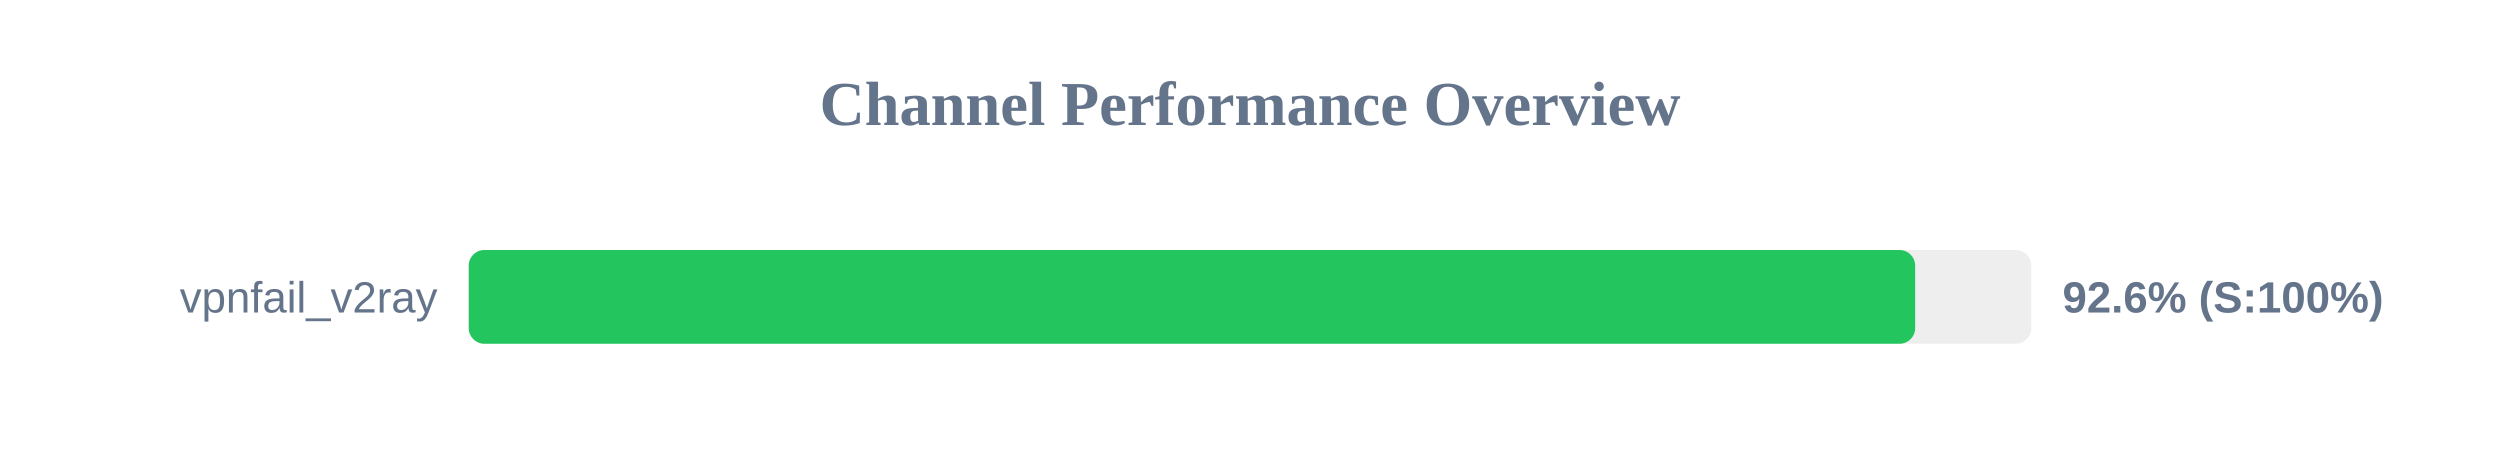
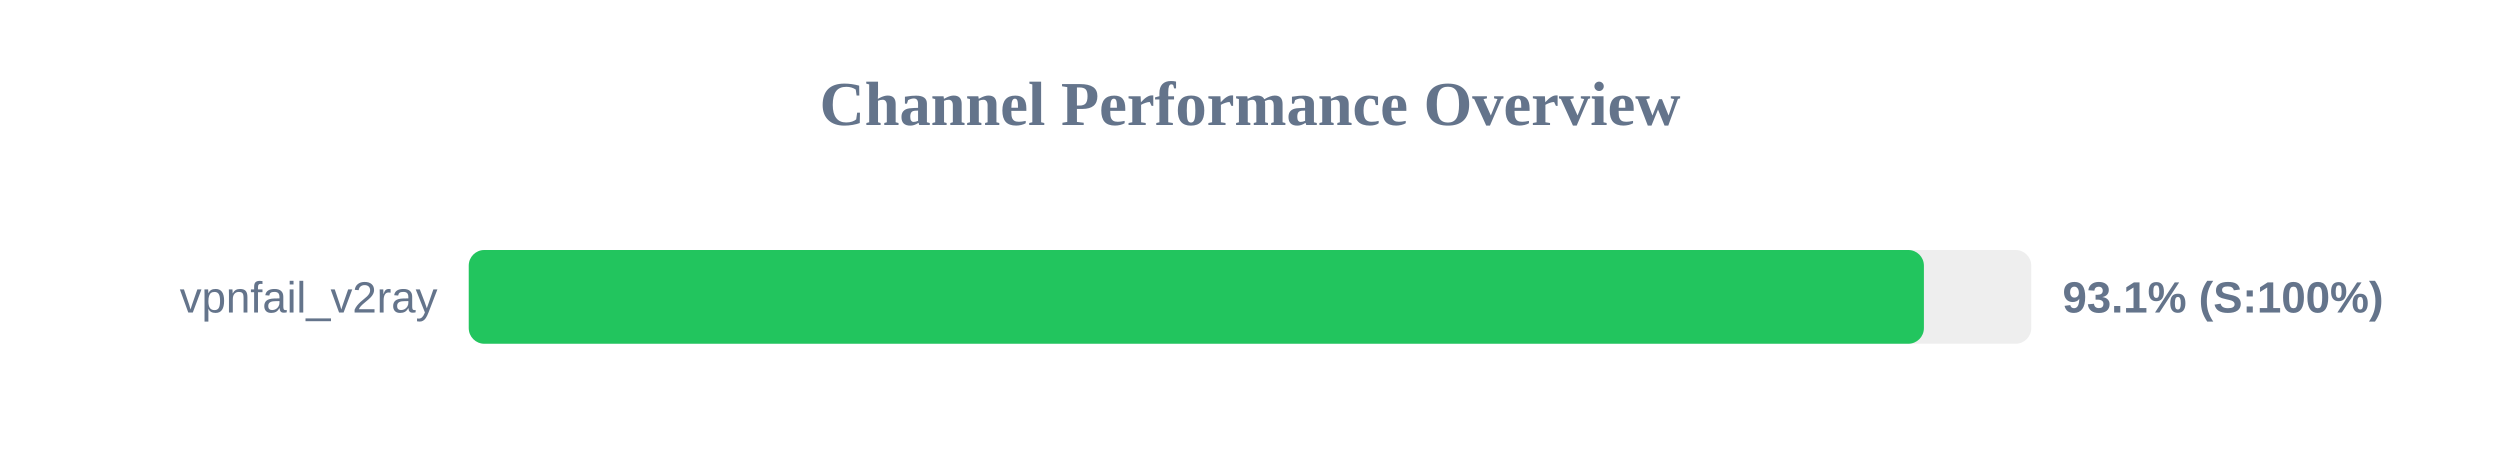
<svg xmlns="http://www.w3.org/2000/svg" width="800" height="150" version="1.1">
  <style>
        .row { font: 14px Arial; fill: #64748b; }
        .score { font: bold 14px Arial; fill: #64748b; }
    </style>
  <text x="400" y="40" text-anchor="middle" font-size="20px" font-weight="bold" fill="#64748b">Channel Performance Overview</text>
  <rect x="150" y="80" width="500" height="30" fill="#eee" rx="5" />
-   <rect x="150" y="80" width="462.85" height="30" fill="#22c55e" rx="5" />
+   <rect x="150" y="80" width="465.65" height="30" fill="#22c55e" rx="5" />
  <text x="140" y="100" text-anchor="end" class="row">vpnfail_v2ray</text>
-   <text x="660" y="100" text-anchor="start" class="score">92.6% (S:100%)</text>
+   <text x="660" y="100" text-anchor="start" class="score">93.1% (S:100%)</text>
</svg>
